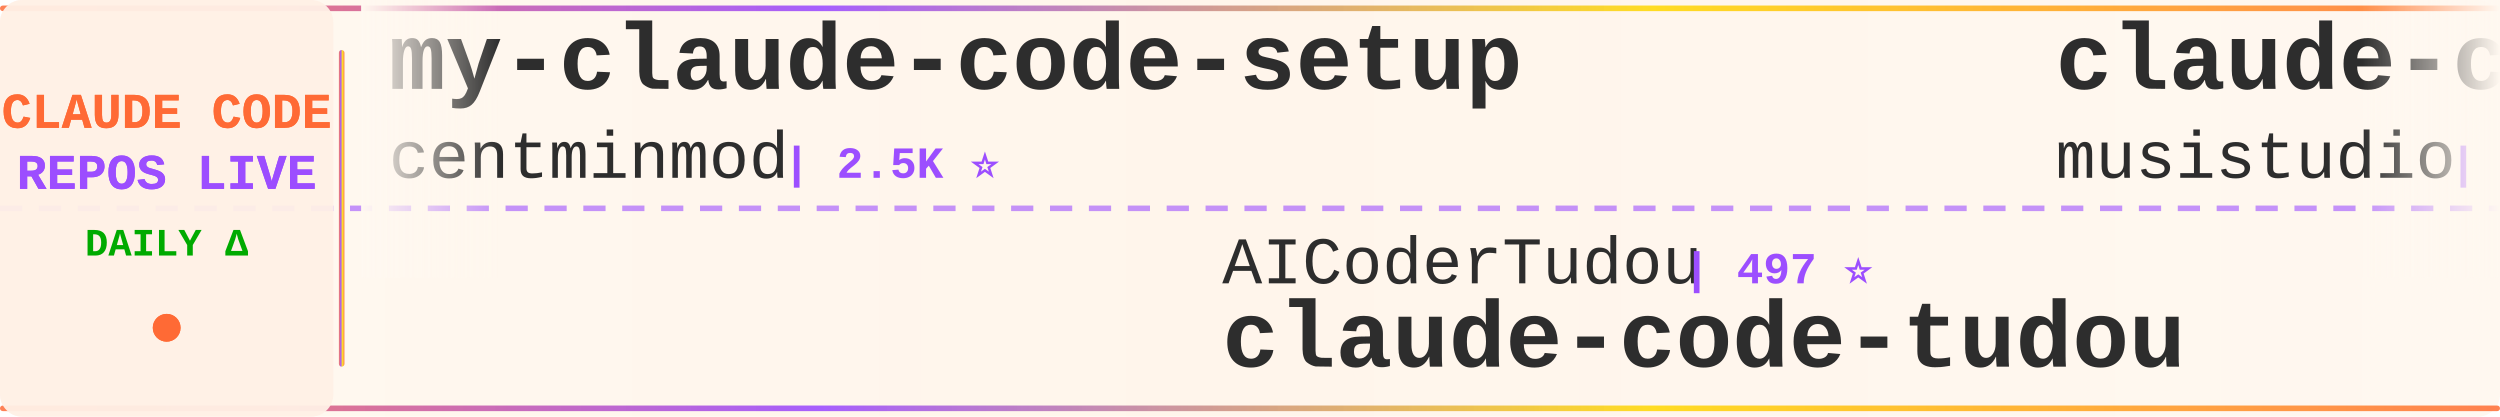
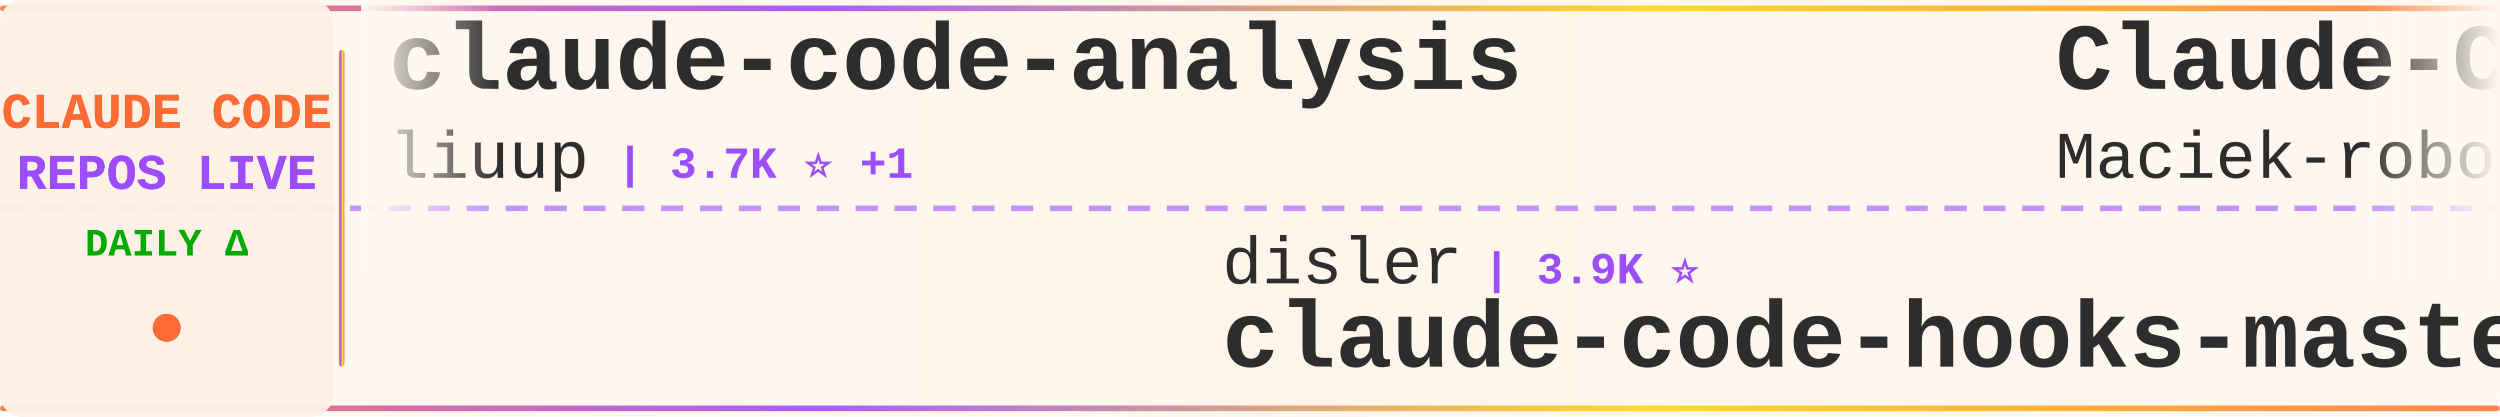
<svg xmlns="http://www.w3.org/2000/svg" width="900" height="150">
  <defs>
    <linearGradient id="tickerBg" x1="0%" y1="0%" x2="100%" y2="0%">
      <stop offset="0%" style="stop-color:#fff8f0;stop-opacity:0.98" />
      <stop offset="50%" style="stop-color:#fff5eb;stop-opacity:1" />
      <stop offset="100%" style="stop-color:#fff8f0;stop-opacity:0.98" />
    </linearGradient>
    <linearGradient id="borderGrad" x1="0%" y1="0%" x2="100%" y2="0%">
      <stop offset="0%" style="stop-color:#FF6B35;stop-opacity:0.85">
        <animate attributeName="stop-opacity" values="0.85;1;0.85" dur="2s" repeatCount="indefinite" />
      </stop>
      <stop offset="33%" style="stop-color:#9C4EFF;stop-opacity:0.9">
        <animate attributeName="stop-opacity" values="0.9;1;0.9" dur="2.2s" repeatCount="indefinite" />
      </stop>
      <stop offset="66%" style="stop-color:#FFD700;stop-opacity:0.85">
        <animate attributeName="stop-opacity" values="0.85;1;0.85" dur="1.8s" repeatCount="indefinite" />
      </stop>
      <stop offset="100%" style="stop-color:#FF6B35;stop-opacity:0.85">
        <animate attributeName="stop-opacity" values="0.85;1;0.85" dur="2s" repeatCount="indefinite" />
      </stop>
    </linearGradient>
    <filter id="textGlow">
      <feGaussianBlur stdDeviation="0.15" result="coloredBlur" />
      <feMerge>
        <feMergeNode in="coloredBlur" />
        <feMergeNode in="SourceGraphic" />
      </feMerge>
    </filter>
    <filter id="metricGlow">
      <feGaussianBlur stdDeviation="0.2" result="coloredBlur" />
      <feMerge>
        <feMergeNode in="coloredBlur" />
        <feMergeNode in="SourceGraphic" />
      </feMerge>
    </filter>
    <linearGradient id="leftFade" x1="0%" y1="0%" x2="100%" y2="0%">
      <stop offset="0%" style="stop-color:#fff8f0;stop-opacity:1" />
      <stop offset="100%" style="stop-color:#fff8f0;stop-opacity:0" />
    </linearGradient>
    <linearGradient id="rightFade" x1="0%" y1="0%" x2="100%" y2="0%">
      <stop offset="0%" style="stop-color:#fff8f0;stop-opacity:0" />
      <stop offset="100%" style="stop-color:#fff8f0;stop-opacity:1" />
    </linearGradient>
  </defs>
  <rect width="900" height="150" fill="url(#tickerBg)" rx="8" />
  <rect x="0" y="2" width="900" height="2" fill="url(#borderGrad)" rx="1" />
  <rect x="0" y="146" width="900" height="2" fill="url(#borderGrad)" rx="1" />
  <line x1="0" y1="75" x2="900" y2="75" stroke="#9C4EFF" stroke-width="2" stroke-dasharray="8 6" opacity="0.6" />
  <rect x="0" y="0" width="120" height="150" fill="#fff0e6" opacity="0.95" rx="8" />
  <text x="60" y="46" font-family="'Courier New', monospace" font-size="18" font-weight="bold" fill="#FF6B35" text-anchor="middle" filter="url(#textGlow)">
    CLAUDE CODE
  </text>
  <text x="60" y="68" font-family="'Courier New', monospace" font-size="18" font-weight="bold" fill="#9C4EFF" text-anchor="middle" filter="url(#textGlow)">
    REPOS LIVE
  </text>
  <text x="60" y="92" font-family="'Courier New', monospace" font-size="14" font-weight="bold" fill="#00aa00" text-anchor="middle">
    DAILY Δ
  </text>
  <circle cx="60" cy="118" r="5" fill="#FF6B35" filter="url(#metricGlow)">
    <animate attributeName="r" values="4;6;4" dur="1.5s" repeatCount="indefinite" />
    <animate attributeName="opacity" values="0.6;1;0.6" dur="1.5s" repeatCount="indefinite" />
  </circle>
  <rect x="122" y="18" width="2" height="114" fill="url(#borderGrad)" rx="1" />
  <clipPath id="tickerClip">
    <rect x="130" y="0" width="770" height="150" />
  </clipPath>
  <g clip-path="url(#tickerClip)">
    <g id="tickerItems">
      <animateTransform attributeName="transform" attributeType="XML" type="translate" from="0 0" to="-3000 0" dur="54s" repeatCount="indefinite" />
      <g transform="translate(0, 0)">
-         <text x="140" y="32" font-family="'Courier New', monospace" font-size="34" font-weight="bold" fill="#2d2d2d">my-claude-code-setup</text>
-         <text x="140" y="64" font-family="'Courier New', monospace" font-size="24" font-weight="normal" fill="#2d2d2d" opacity="1.0">centminmod</text>
-         <text x="282" y="64" font-family="'Courier New', monospace" font-size="16" font-weight="bold" fill="#9C4EFF"> | 2.5K ⭐</text>
+         <text x="140" y="32" font-family="'Courier New', monospace" font-size="34" font-weight="bold" fill="#2d2d2d">claude-code-analysis</text>
+         <text x="140" y="64" font-family="'Courier New', monospace" font-size="24" font-weight="normal" fill="#2d2d2d" opacity="1.0">liuup</text>
+         <text x="222" y="64" font-family="'Courier New', monospace" font-size="16" font-weight="bold" fill="#9C4EFF"> | 3.7K ⭐ +1</text>
      </g>
      <g transform="translate(300, 0)">
-         <text x="140" y="102" font-family="'Courier New', monospace" font-size="24" font-weight="normal" fill="#2d2d2d" opacity="1.0">AICoderTudou</text>
-         <text x="306" y="102" font-family="'Courier New', monospace" font-size="16" font-weight="bold" fill="#9C4EFF"> | 497 ⭐</text>
-         <text x="140" y="132" font-family="'Courier New', monospace" font-size="34" font-weight="bold" fill="#2d2d2d">claude-code-tudou</text>
+         <text x="140" y="102" font-family="'Courier New', monospace" font-size="24" font-weight="normal" fill="#2d2d2d" opacity="1.0">disler</text>
+         <text x="234" y="102" font-family="'Courier New', monospace" font-size="16" font-weight="bold" fill="#9C4EFF"> | 3.9K ⭐</text>
+         <text x="140" y="132" font-family="'Courier New', monospace" font-size="34" font-weight="bold" fill="#2d2d2d">claude-code-hooks-master...</text>
      </g>
      <g transform="translate(600, 0)">
-         <text x="140" y="32" font-family="'Courier New', monospace" font-size="34" font-weight="bold" fill="#2d2d2d">claude-code-router</text>
-         <text x="140" y="64" font-family="'Courier New', monospace" font-size="24" font-weight="normal" fill="#2d2d2d" opacity="1.0">musistudio</text>
-         <text x="282" y="64" font-family="'Courier New', monospace" font-size="16" font-weight="bold" fill="#9C4EFF"> | 36.3K ⭐ +4</text>
+         <text x="140" y="32" font-family="'Courier New', monospace" font-size="34" font-weight="bold" fill="#2d2d2d">Claude-Code-Usage-Monito...</text>
+         <text x="140" y="64" font-family="'Courier New', monospace" font-size="24" font-weight="normal" fill="#2d2d2d" opacity="1.0">Maciek-roboblog</text>
+         <text x="342" y="64" font-family="'Courier New', monospace" font-size="16" font-weight="bold" fill="#9C4EFF"> | 8.6K ⭐</text>
      </g>
      <g transform="translate(900, 0)">
-         <text x="140" y="102" font-family="'Courier New', monospace" font-size="24" font-weight="normal" fill="#2d2d2d" opacity="1.0">xu-xiang</text>
-         <text x="258" y="102" font-family="'Courier New', monospace" font-size="16" font-weight="bold" fill="#9C4EFF"> | 1.8K ⭐ +1</text>
-         <text x="140" y="132" font-family="'Courier New', monospace" font-size="34" font-weight="bold" fill="#2d2d2d">everything-claude-code-z...</text>
+         <text x="140" y="102" font-family="'Courier New', monospace" font-size="24" font-weight="normal" fill="#2d2d2d" opacity="1.0">luongnv89</text>
+         <text x="270" y="102" font-family="'Courier New', monospace" font-size="16" font-weight="bold" fill="#9C4EFF"> | 40.8K ⭐ +3</text>
+         <text x="140" y="132" font-family="'Courier New', monospace" font-size="34" font-weight="bold" fill="#2d2d2d">claude-howto</text>
      </g>
      <g transform="translate(1200, 0)">
-         <text x="140" y="32" font-family="'Courier New', monospace" font-size="34" font-weight="bold" fill="#2d2d2d">claude-code-tips</text>
-         <text x="140" y="64" font-family="'Courier New', monospace" font-size="24" font-weight="normal" fill="#2d2d2d" opacity="1.0">ykdojo</text>
-         <text x="234" y="64" font-family="'Courier New', monospace" font-size="16" font-weight="bold" fill="#9C4EFF"> | 9.5K ⭐ +1</text>
+         <text x="140" y="32" font-family="'Courier New', monospace" font-size="34" font-weight="bold" fill="#2d2d2d">Claude-Code-Source-Study</text>
+         <text x="140" y="64" font-family="'Courier New', monospace" font-size="24" font-weight="normal" fill="#2d2d2d" opacity="1.0">luyao618</text>
+         <text x="258" y="64" font-family="'Courier New', monospace" font-size="16" font-weight="bold" fill="#9C4EFF"> | 1.6K ⭐</text>
      </g>
      <g transform="translate(1500, 0)">
-         <text x="140" y="102" font-family="'Courier New', monospace" font-size="24" font-weight="normal" fill="#2d2d2d" opacity="1.0">777genius</text>
-         <text x="270" y="102" font-family="'Courier New', monospace" font-size="16" font-weight="bold" fill="#9C4EFF"> | 923 ⭐</text>
-         <text x="140" y="132" font-family="'Courier New', monospace" font-size="34" font-weight="bold" fill="#2d2d2d">claude-code-source-code</text>
+         <text x="140" y="102" font-family="'Courier New', monospace" font-size="24" font-weight="normal" fill="#2d2d2d" opacity="1.0">ghuntley</text>
+         <text x="258" y="102" font-family="'Courier New', monospace" font-size="16" font-weight="bold" fill="#9C4EFF"> | 987 ⭐</text>
+         <text x="140" y="132" font-family="'Courier New', monospace" font-size="34" font-weight="bold" fill="#2d2d2d">claude-code-source-code-...</text>
      </g>
      <g transform="translate(1800, 0)">
-         <text x="140" y="32" font-family="'Courier New', monospace" font-size="34" font-weight="bold" fill="#2d2d2d">claude-code-base-action</text>
-         <text x="140" y="64" font-family="'Courier New', monospace" font-size="24" font-weight="normal" fill="#2d2d2d" opacity="1.0">anthropics</text>
-         <text x="282" y="64" font-family="'Courier New', monospace" font-size="16" font-weight="bold" fill="#9C4EFF"> | 931 ⭐</text>
+         <text x="140" y="32" font-family="'Courier New', monospace" font-size="34" font-weight="bold" fill="#2d2d2d">ClaudeCode</text>
+         <text x="140" y="64" font-family="'Courier New', monospace" font-size="24" font-weight="normal" fill="#2d2d2d" opacity="1.0">guanshan</text>
+         <text x="258" y="64" font-family="'Courier New', monospace" font-size="16" font-weight="bold" fill="#9C4EFF"> | 61 ⭐</text>
      </g>
      <g transform="translate(2100, 0)">
-         <text x="140" y="102" font-family="'Courier New', monospace" font-size="24" font-weight="normal" fill="#2d2d2d" opacity="1.0">digitalsamba</text>
-         <text x="306" y="102" font-family="'Courier New', monospace" font-size="16" font-weight="bold" fill="#9C4EFF"> | 1.9K ⭐ +2</text>
-         <text x="140" y="132" font-family="'Courier New', monospace" font-size="34" font-weight="bold" fill="#2d2d2d">claude-code-video-toolki...</text>
+         <text x="140" y="102" font-family="'Courier New', monospace" font-size="24" font-weight="normal" fill="#2d2d2d" opacity="1.0">ChinaSiro</text>
+         <text x="270" y="102" font-family="'Courier New', monospace" font-size="16" font-weight="bold" fill="#9C4EFF"> | 9.6K ⭐</text>
+         <text x="140" y="132" font-family="'Courier New', monospace" font-size="34" font-weight="bold" fill="#2d2d2d">claude-code-sourcemap</text>
      </g>
      <g transform="translate(2400, 0)">
-         <text x="140" y="32" font-family="'Courier New', monospace" font-size="34" font-weight="bold" fill="#2d2d2d">awesome-claude-code</text>
-         <text x="140" y="64" font-family="'Courier New', monospace" font-size="24" font-weight="normal" fill="#2d2d2d" opacity="1.0">jqueryscript</text>
-         <text x="306" y="64" font-family="'Courier New', monospace" font-size="16" font-weight="bold" fill="#9C4EFF"> | 483 ⭐</text>
+         <text x="140" y="32" font-family="'Courier New', monospace" font-size="34" font-weight="bold" fill="#2d2d2d">claude_code_src</text>
+         <text x="140" y="64" font-family="'Courier New', monospace" font-size="24" font-weight="normal" fill="#2d2d2d" opacity="1.0">ponponon</text>
+         <text x="258" y="64" font-family="'Courier New', monospace" font-size="16" font-weight="bold" fill="#9C4EFF"> | 2.3K ⭐</text>
      </g>
      <g transform="translate(2700, 0)">
-         <text x="140" y="102" font-family="'Courier New', monospace" font-size="24" font-weight="normal" fill="#2d2d2d" opacity="1.0">guanshan</text>
-         <text x="258" y="102" font-family="'Courier New', monospace" font-size="16" font-weight="bold" fill="#9C4EFF"> | 61 ⭐</text>
-         <text x="140" y="132" font-family="'Courier New', monospace" font-size="34" font-weight="bold" fill="#2d2d2d">ClaudeCode</text>
+         <text x="140" y="102" font-family="'Courier New', monospace" font-size="24" font-weight="normal" fill="#2d2d2d" opacity="1.0">pedrohcgs</text>
+         <text x="270" y="102" font-family="'Courier New', monospace" font-size="16" font-weight="bold" fill="#9C4EFF"> | 1.4K ⭐</text>
+         <text x="140" y="132" font-family="'Courier New', monospace" font-size="34" font-weight="bold" fill="#2d2d2d">claude-code-my-workflow</text>
      </g>
      <g transform="translate(3000, 0)">
-         <text x="140" y="32" font-family="'Courier New', monospace" font-size="34" font-weight="bold" fill="#2d2d2d">my-claude-code-setup</text>
-         <text x="140" y="64" font-family="'Courier New', monospace" font-size="24" font-weight="normal" fill="#2d2d2d" opacity="1.0">centminmod</text>
-         <text x="282" y="64" font-family="'Courier New', monospace" font-size="16" font-weight="bold" fill="#9C4EFF"> | 2.5K ⭐</text>
+         <text x="140" y="32" font-family="'Courier New', monospace" font-size="34" font-weight="bold" fill="#2d2d2d">claude-code-analysis</text>
+         <text x="140" y="64" font-family="'Courier New', monospace" font-size="24" font-weight="normal" fill="#2d2d2d" opacity="1.0">liuup</text>
+         <text x="222" y="64" font-family="'Courier New', monospace" font-size="16" font-weight="bold" fill="#9C4EFF"> | 3.7K ⭐ +1</text>
      </g>
      <g transform="translate(3300, 0)">
-         <text x="140" y="102" font-family="'Courier New', monospace" font-size="24" font-weight="normal" fill="#2d2d2d" opacity="1.0">AICoderTudou</text>
-         <text x="306" y="102" font-family="'Courier New', monospace" font-size="16" font-weight="bold" fill="#9C4EFF"> | 497 ⭐</text>
-         <text x="140" y="132" font-family="'Courier New', monospace" font-size="34" font-weight="bold" fill="#2d2d2d">claude-code-tudou</text>
+         <text x="140" y="102" font-family="'Courier New', monospace" font-size="24" font-weight="normal" fill="#2d2d2d" opacity="1.0">disler</text>
+         <text x="234" y="102" font-family="'Courier New', monospace" font-size="16" font-weight="bold" fill="#9C4EFF"> | 3.9K ⭐</text>
+         <text x="140" y="132" font-family="'Courier New', monospace" font-size="34" font-weight="bold" fill="#2d2d2d">claude-code-hooks-master...</text>
      </g>
      <g transform="translate(3600, 0)">
-         <text x="140" y="32" font-family="'Courier New', monospace" font-size="34" font-weight="bold" fill="#2d2d2d">claude-code-router</text>
-         <text x="140" y="64" font-family="'Courier New', monospace" font-size="24" font-weight="normal" fill="#2d2d2d" opacity="1.0">musistudio</text>
-         <text x="282" y="64" font-family="'Courier New', monospace" font-size="16" font-weight="bold" fill="#9C4EFF"> | 36.3K ⭐ +4</text>
+         <text x="140" y="32" font-family="'Courier New', monospace" font-size="34" font-weight="bold" fill="#2d2d2d">Claude-Code-Usage-Monito...</text>
+         <text x="140" y="64" font-family="'Courier New', monospace" font-size="24" font-weight="normal" fill="#2d2d2d" opacity="1.0">Maciek-roboblog</text>
+         <text x="342" y="64" font-family="'Courier New', monospace" font-size="16" font-weight="bold" fill="#9C4EFF"> | 8.6K ⭐</text>
      </g>
      <g transform="translate(3900, 0)">
-         <text x="140" y="102" font-family="'Courier New', monospace" font-size="24" font-weight="normal" fill="#2d2d2d" opacity="1.0">xu-xiang</text>
-         <text x="258" y="102" font-family="'Courier New', monospace" font-size="16" font-weight="bold" fill="#9C4EFF"> | 1.8K ⭐ +1</text>
-         <text x="140" y="132" font-family="'Courier New', monospace" font-size="34" font-weight="bold" fill="#2d2d2d">everything-claude-code-z...</text>
+         <text x="140" y="102" font-family="'Courier New', monospace" font-size="24" font-weight="normal" fill="#2d2d2d" opacity="1.0">luongnv89</text>
+         <text x="270" y="102" font-family="'Courier New', monospace" font-size="16" font-weight="bold" fill="#9C4EFF"> | 40.8K ⭐ +3</text>
+         <text x="140" y="132" font-family="'Courier New', monospace" font-size="34" font-weight="bold" fill="#2d2d2d">claude-howto</text>
      </g>
    </g>
  </g>
  <rect x="130" y="0" width="50" height="100" fill="url(#leftFade)" />
  <rect x="850" y="0" width="50" height="100" fill="url(#rightFade)" />
</svg>
